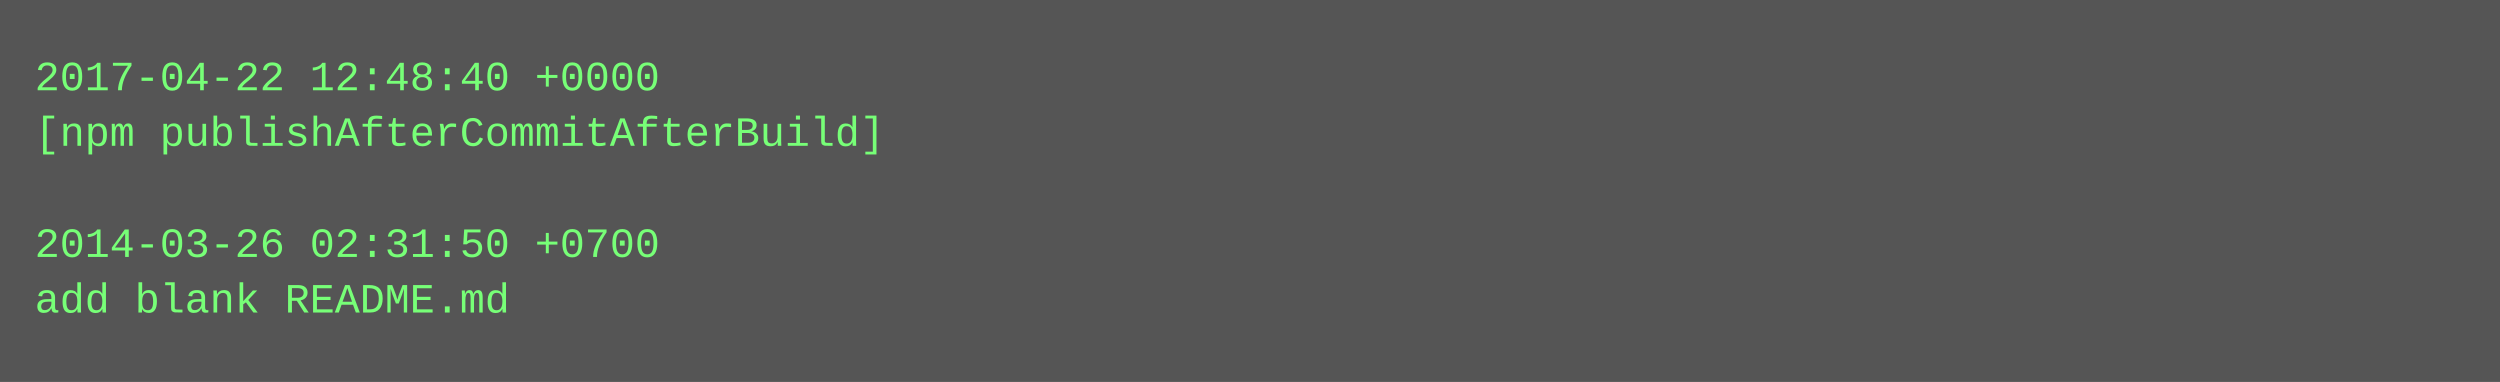
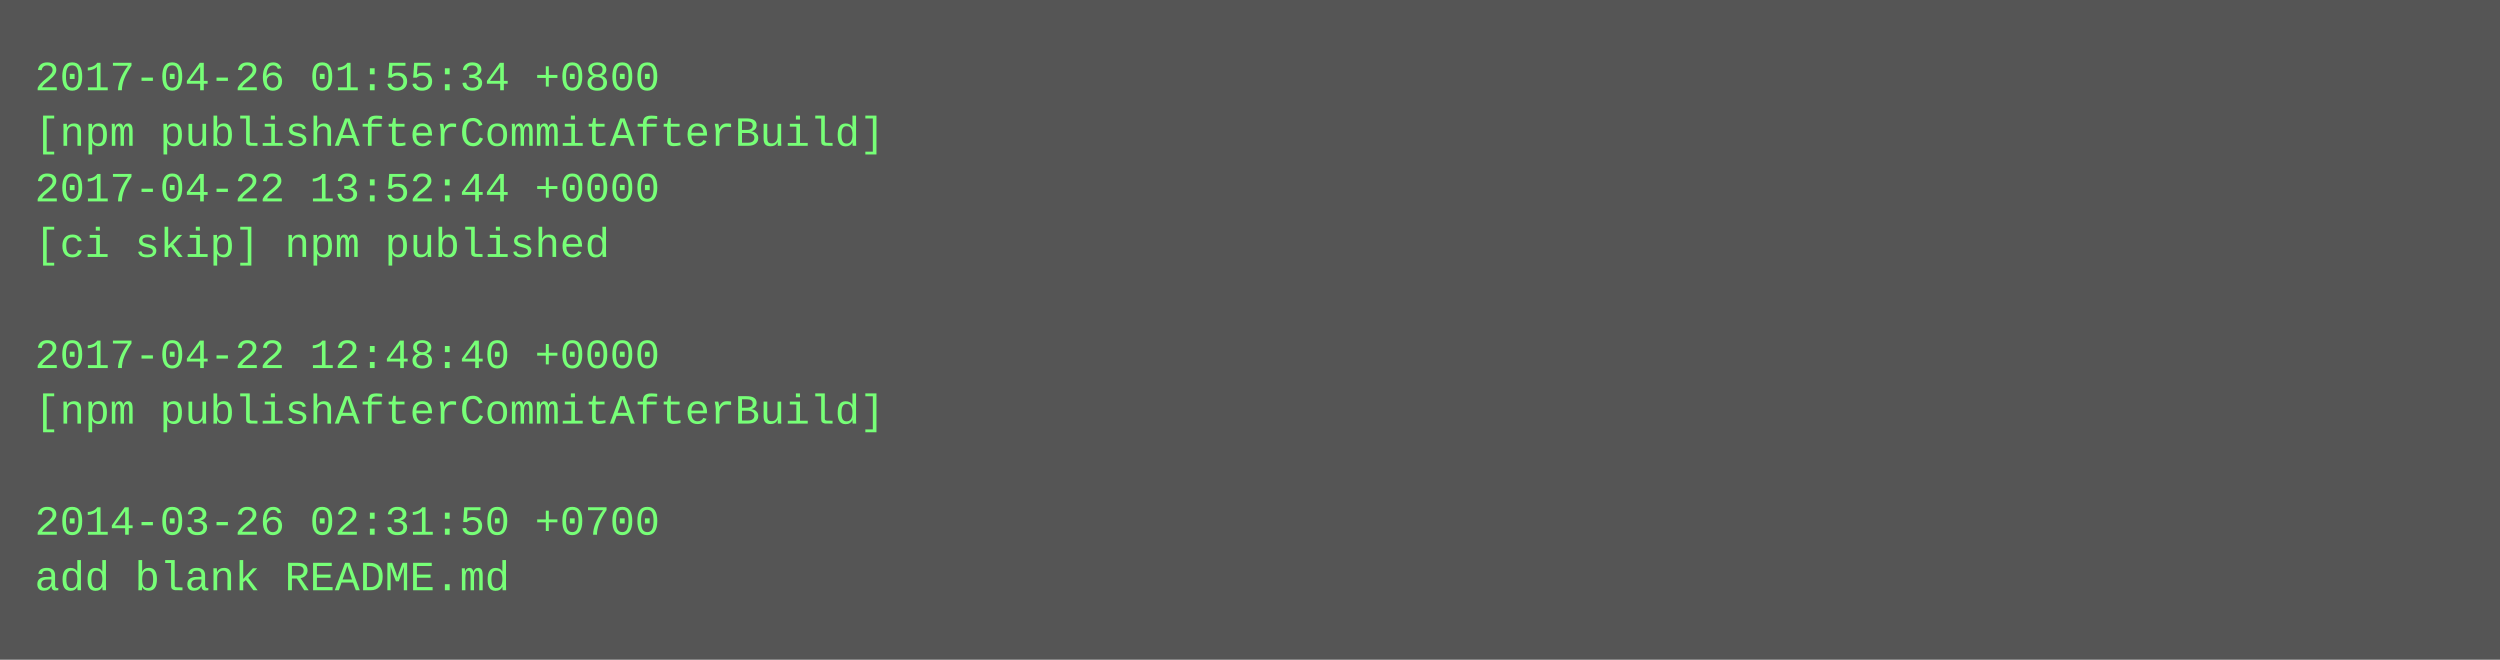
- <svg xmlns="http://www.w3.org/2000/svg" height="110" width="720">
-   <rect height="110" fill="#555" width="720" />
+ <svg xmlns="http://www.w3.org/2000/svg" height="190" width="720">
+   <rect height="190" fill="#555" width="720" />
  <text fill="#7f7" font-family="Courier New" font-size="12" xml:space="preserve">
-     <tspan x="10" y="26">2017-04-22 12:48:40 +0000</tspan>
+     <tspan x="10" y="26">2017-04-26 01:55:34 +0800</tspan>
    <tspan x="10" y="42">[npm publishAfterCommitAfterBuild]</tspan>
-     <tspan x="10" y="58" />
-     <tspan x="10" y="74">2014-03-26 02:31:50 +0700</tspan>
-     <tspan x="10" y="90">add blank README.md</tspan>
+     <tspan x="10" y="58">2017-04-22 13:52:44 +0000</tspan>
+     <tspan x="10" y="74">[ci skip] npm published</tspan>
+     <tspan x="10" y="90" />
+     <tspan x="10" y="106">2017-04-22 12:48:40 +0000</tspan>
+     <tspan x="10" y="122">[npm publishAfterCommitAfterBuild]</tspan>
+     <tspan x="10" y="138" />
+     <tspan x="10" y="154">2014-03-26 02:31:50 +0700</tspan>
+     <tspan x="10" y="170">add blank README.md</tspan>
  </text>
</svg>
